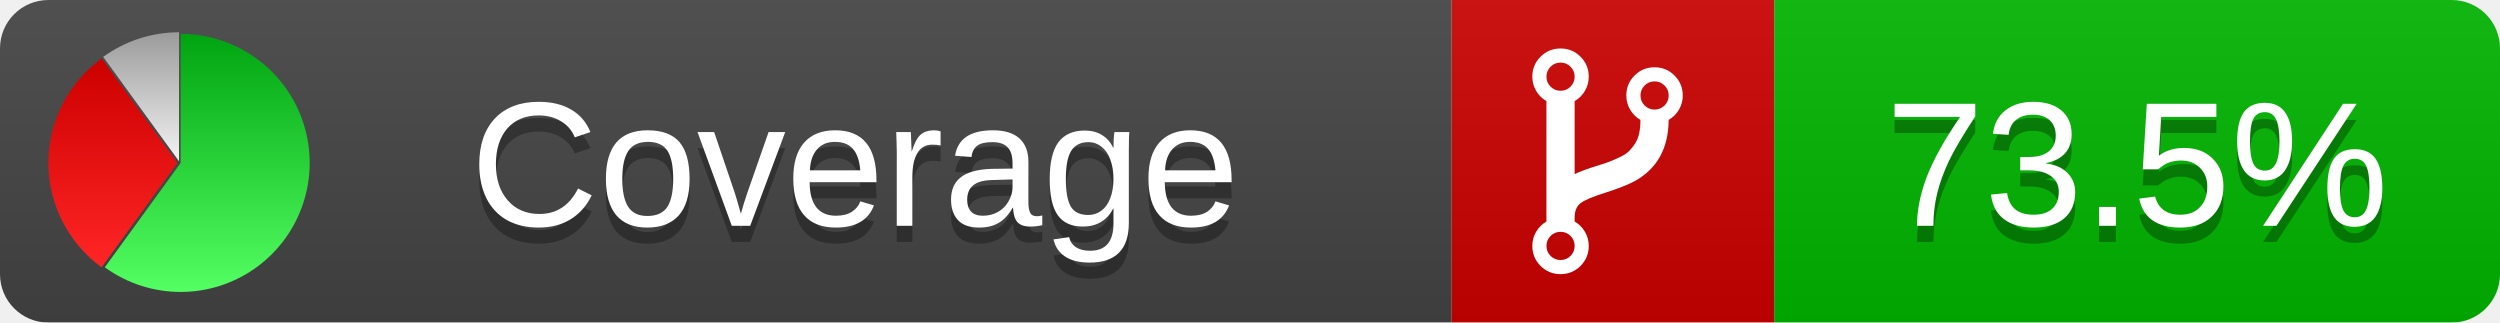
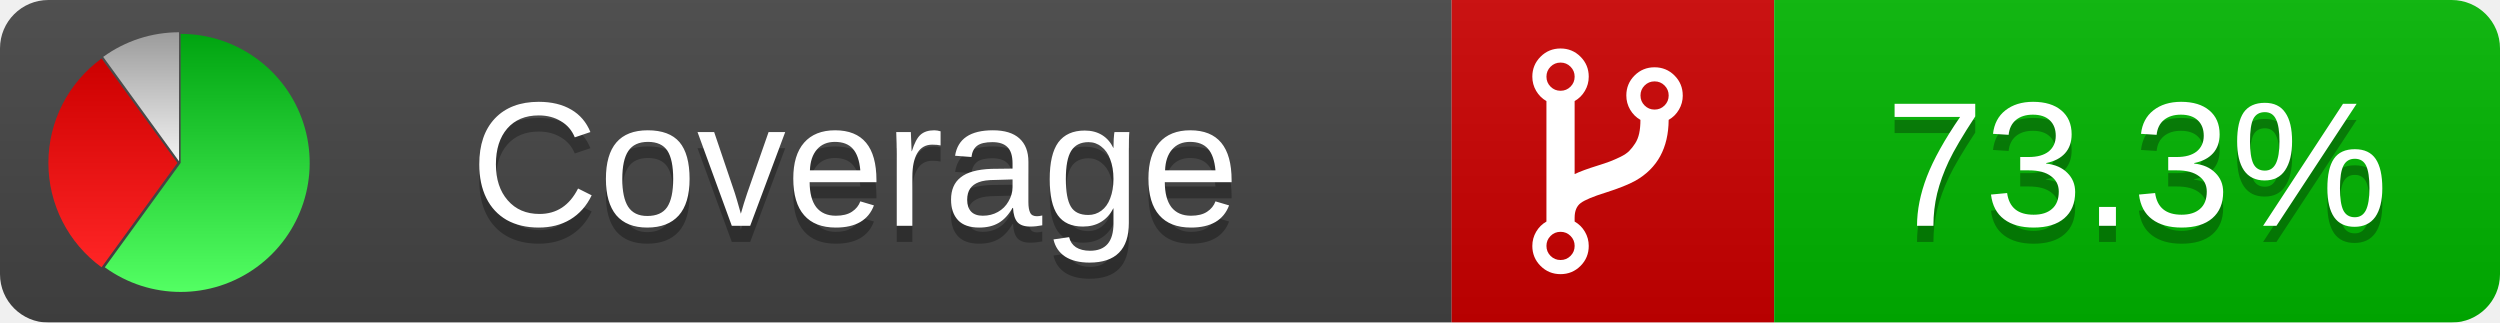
<svg xmlns="http://www.w3.org/2000/svg" xmlns:xlink="http://www.w3.org/1999/xlink" width="155" height="20">
  <style type="text/css">
          
            @keyframes fadeout {
              0 % { visibility: visible; opacity: 1; }
              40% { visibility: visible; opacity: 1; }
              50% { visibility: hidden; opacity: 0; }
              90% { visibility: hidden; opacity: 0; }
              100% { visibility: visible; opacity: 1; }
            }
            @keyframes fadein {
              0% { visibility: hidden; opacity: 0; }
              40% { visibility: hidden; opacity: 0; }
              50% { visibility: visible; opacity: 1; }
              90% { visibility: visible; opacity: 1; }
              100% { visibility: hidden; opacity: 0; }
            }
            .linecoverage {
                animation-duration: 10s;
                animation-name: fadeout;
                animation-iteration-count: infinite;
            }
            .branchcoverage {
                animation-duration: 10s;
                animation-name: fadein;
                animation-iteration-count: infinite;
            }
          
    </style>
  <defs>
    <linearGradient id="gradient" x2="0" y2="100%">
      <stop offset="0" stop-color="#bbb" stop-opacity=".1" />
      <stop offset="1" stop-opacity=".1" />
    </linearGradient>
    <linearGradient id="green" x2="0" y2="100%">
      <stop offset="0" stop-color="#00A410" />
      <stop offset="1" stop-color="#53FF63" />
    </linearGradient>
    <linearGradient id="red" x2="0" y2="100%">
      <stop offset="0" stop-color="#C00" />
      <stop offset="1" stop-color="#FF2525" />
    </linearGradient>
    <linearGradient id="gray" x2="0" y2="100%">
      <stop offset="0" stop-color="#9B9B9B" />
      <stop offset="1" stop-color="#F3F3F3" />
    </linearGradient>
    <mask id="mask">
      <rect width="155" height="20" rx="3" fill="#fff" />
    </mask>
    <g id="icon">
      <path style="fill:url(#green);" d="M205,202.5 l0,-200 a200,200 0 1,1 -117.558,361.803 z" />
      <path style="fill:url(#red);" d="M200,202.5 l-117.558,161.803 a200,200 0 0,1 0,-323.607 z" />
      <path style="fill:url(#gray);" d="M202.5,200 l-117.558,-161.803 a200,200 0 0,1 117.558,-38.196 z" />
    </g>
  </defs>
  <g mask="url(#mask)">
    <rect x="0" y="0" width="90" height="20" fill="#444" />
    <rect x="90" y="0" width="20" height="20" fill="#c00" />
    <rect x="110" y="0" width="45" height="20" fill="#00B600" />
    <rect x="0" y="0" width="155" height="20" fill="url(#gradient)" />
  </g>
  <g>
    <path class="" fill="#fff" d="m 97.628,15.247 q 0,-0.364 -0.255,-0.619 -0.255,-0.255 -0.619,-0.255 -0.364,0 -0.619,0.255 -0.255,0.255 -0.255,0.619 0,0.364 0.255,0.619 0.255,0.255 0.619,0.255 0.364,0 0.619,-0.255 0.255,-0.255 0.255,-0.619 z m 0,-10.493 q 0,-0.364 -0.255,-0.619 -0.255,-0.255 -0.619,-0.255 -0.364,0 -0.619,0.255 -0.255,0.255 -0.255,0.619 0,0.364 0.255,0.619 0.255,0.255 0.619,0.255 0.364,0 0.619,-0.255 0.255,-0.255 0.255,-0.619 z m 5.83,1.166 q 0,-0.364 -0.255,-0.619 -0.255,-0.255 -0.619,-0.255 -0.364,0 -0.619,0.255 -0.255,0.255 -0.255,0.619 0,0.364 0.255,0.619 0.255,0.255 0.619,0.255 0.364,0 0.619,-0.255 0.255,-0.255 0.255,-0.619 z m 0.874,0 q 0,0.474 -0.237,0.879 -0.237,0.405 -0.638,0.633 -0.018,2.614 -2.059,3.771 -0.619,0.346 -1.849,0.738 -1.166,0.364 -1.544,0.647 -0.378,0.282 -0.378,0.911 l 0,0.237 q 0.401,0.228 0.638,0.633 0.237,0.405 0.237,0.879 0,0.729 -0.51,1.239 -0.51,0.51 -1.239,0.51 -0.729,0 -1.239,-0.51 -0.51,-0.51 -0.51,-1.239 0,-0.474 0.237,-0.879 0.237,-0.405 0.638,-0.633 l 0,-7.469 q -0.401,-0.228 -0.638,-0.633 -0.237,-0.405 -0.237,-0.879 0,-0.729 0.51,-1.239 0.51,-0.51 1.239,-0.51 0.729,0 1.239,0.51 0.51,0.51 0.51,1.239 0,0.474 -0.237,0.879 -0.237,0.405 -0.638,0.633 l 0,4.527 q 0.492,-0.237 1.403,-0.519 0.501,-0.155 0.797,-0.269 0.296,-0.114 0.642,-0.282 0.346,-0.169 0.537,-0.36 0.191,-0.191 0.369,-0.465 0.178,-0.273 0.255,-0.633 0.077,-0.36 0.077,-0.833 -0.401,-0.228 -0.638,-0.633 -0.237,-0.405 -0.237,-0.879 0,-0.729 0.51,-1.239 0.51,-0.51 1.239,-0.51 0.729,0 1.239,0.51 0.51,0.51 0.51,1.239 z" />
  </g>
  <g fill="#fff" text-anchor="middle" font-family="Verdana,Arial,Geneva,sans-serif" font-size="11">
    <a xlink:href="https://github.com/danielpalme/ReportGenerator" target="_top">
      <use xlink:href="#icon" transform="translate(3,2) scale(.04)" />
    </a>
    <text x="53" y="15" fill="#010101" fill-opacity=".3">Coverage</text>
    <text x="53" y="14" fill="#fff">Coverage</text>
-     <text class="" x="132.5" y="15" fill="#010101" fill-opacity=".3">73.5%</text>
-     <text class="" x="132.5" y="14">73.5%</text>
+     <text class="" x="132.5" y="15" fill="#010101" fill-opacity=".3">73.3%</text>
+     <text class="" x="132.5" y="14">73.3%</text>
  </g>
  <g>
    <rect class="" x="90" y="0" width="65" height="20" fill-opacity="0" />
  </g>
</svg>
